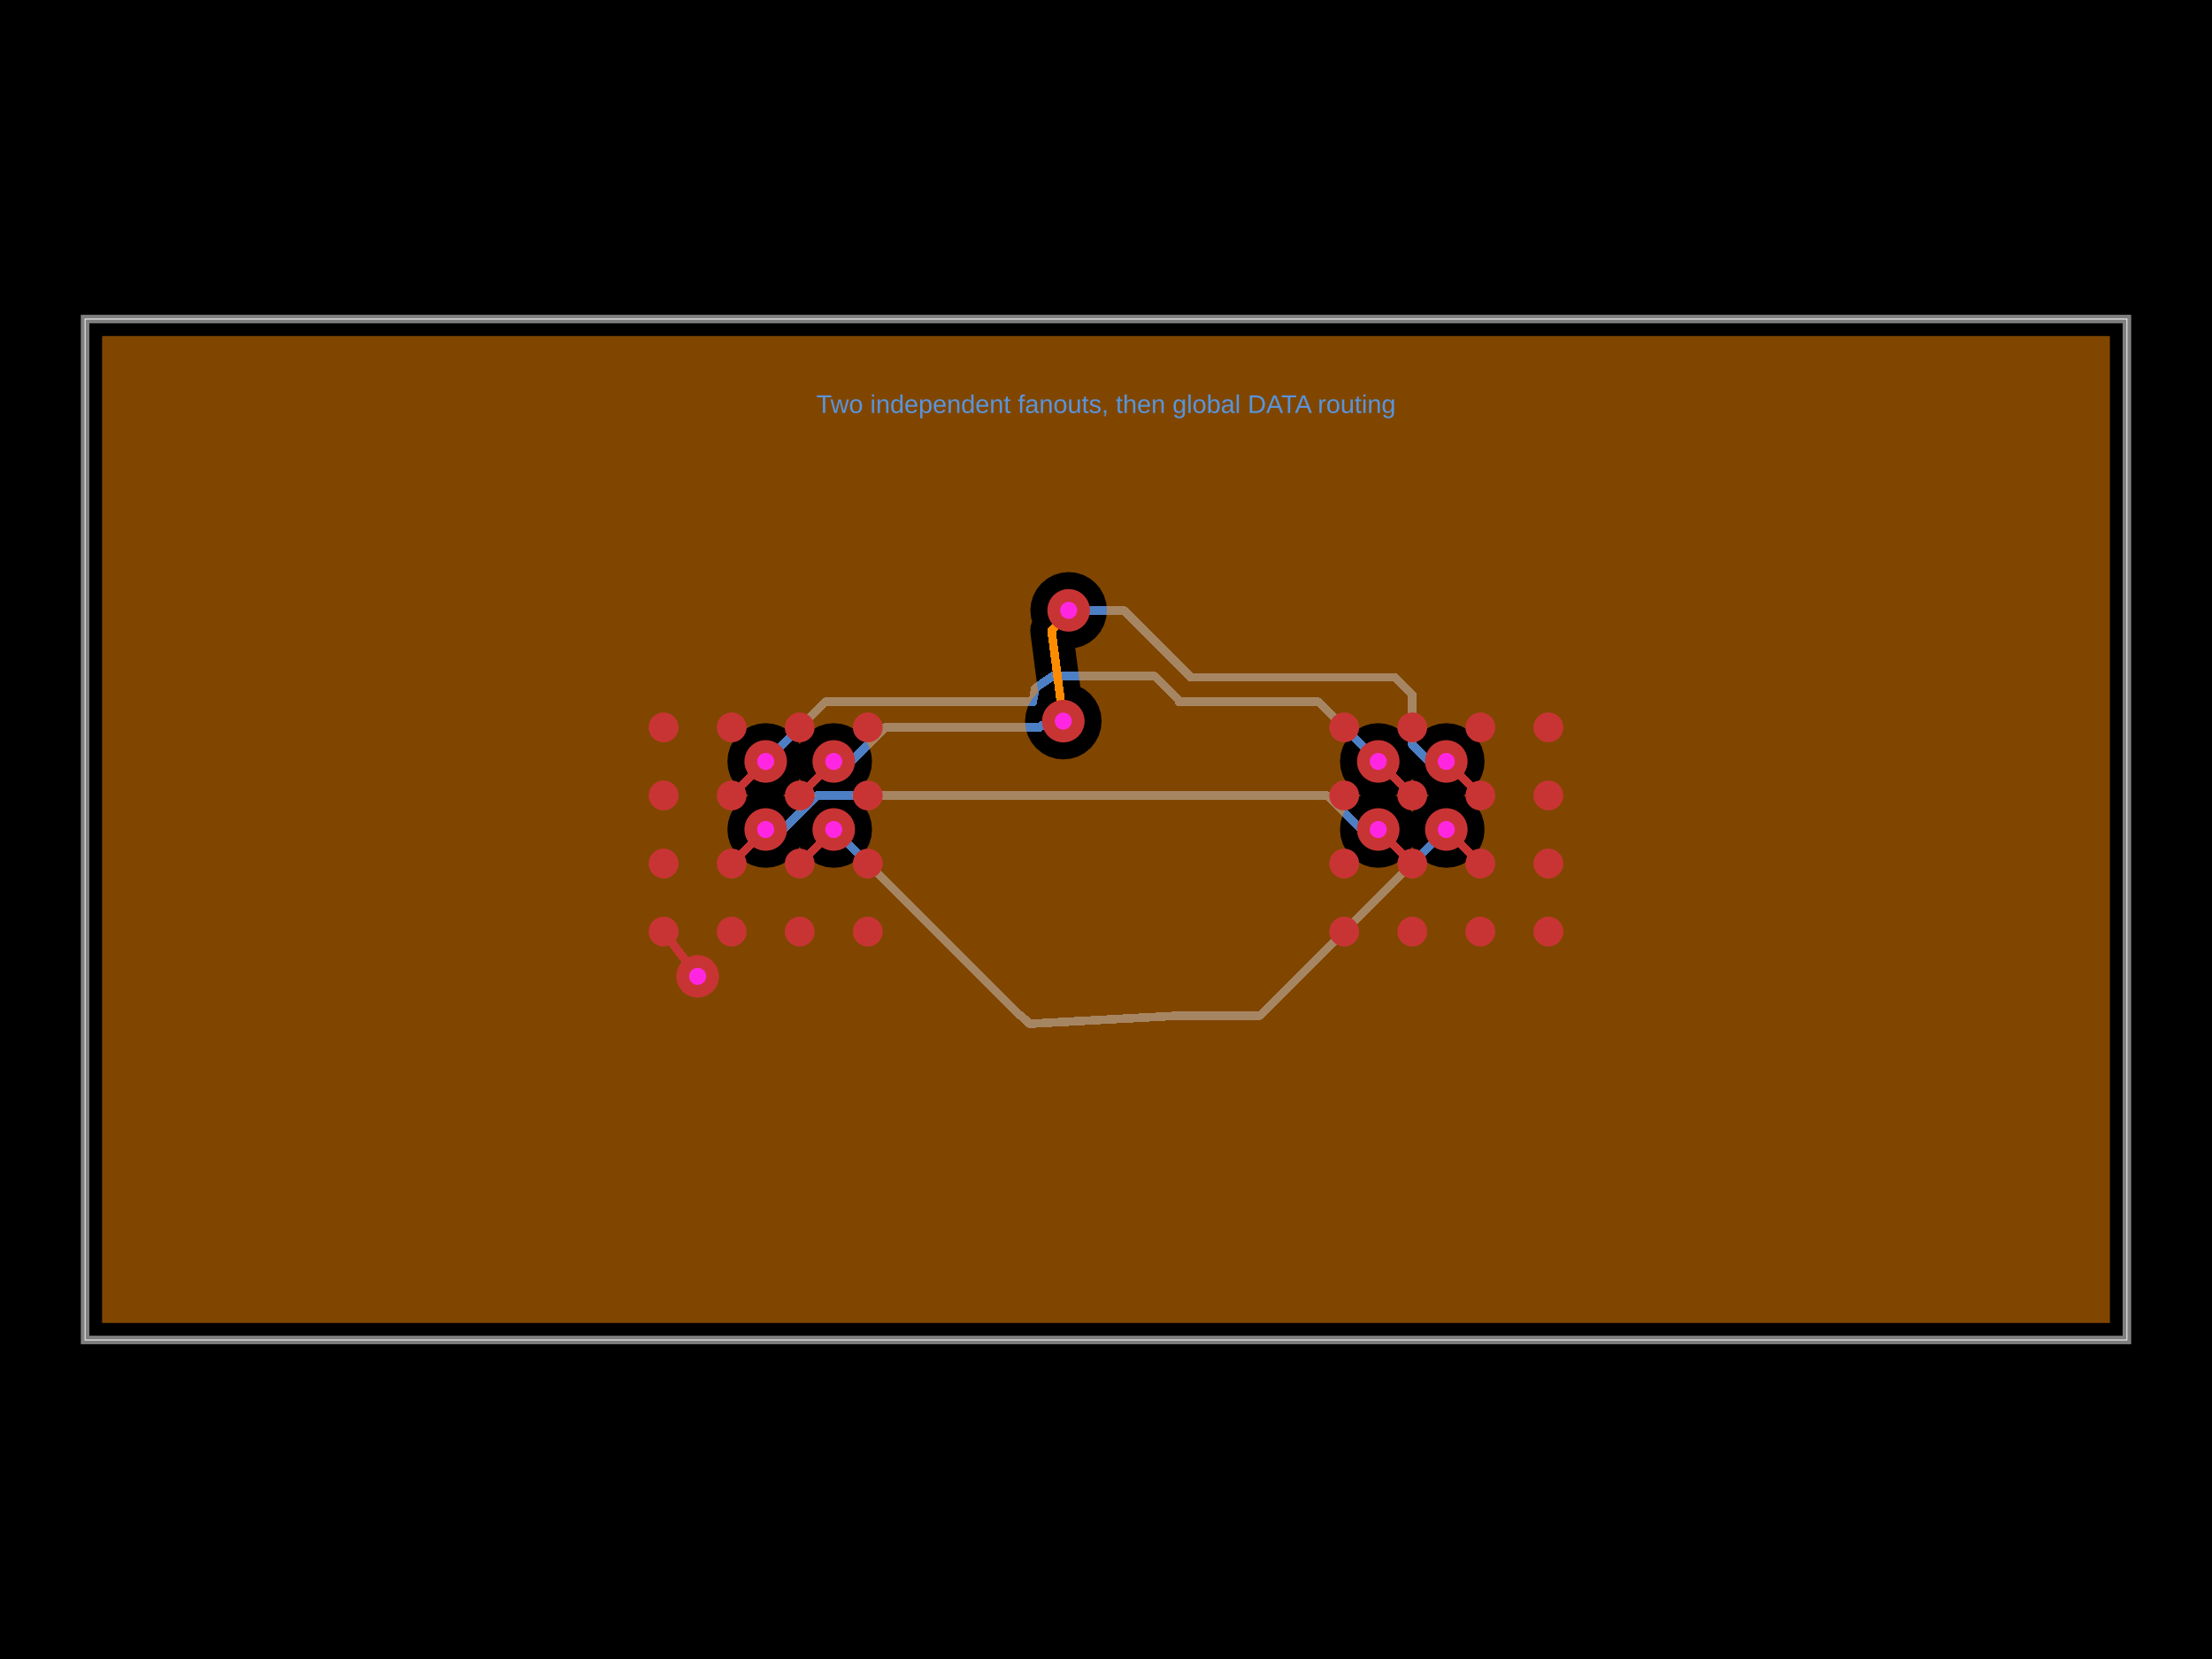
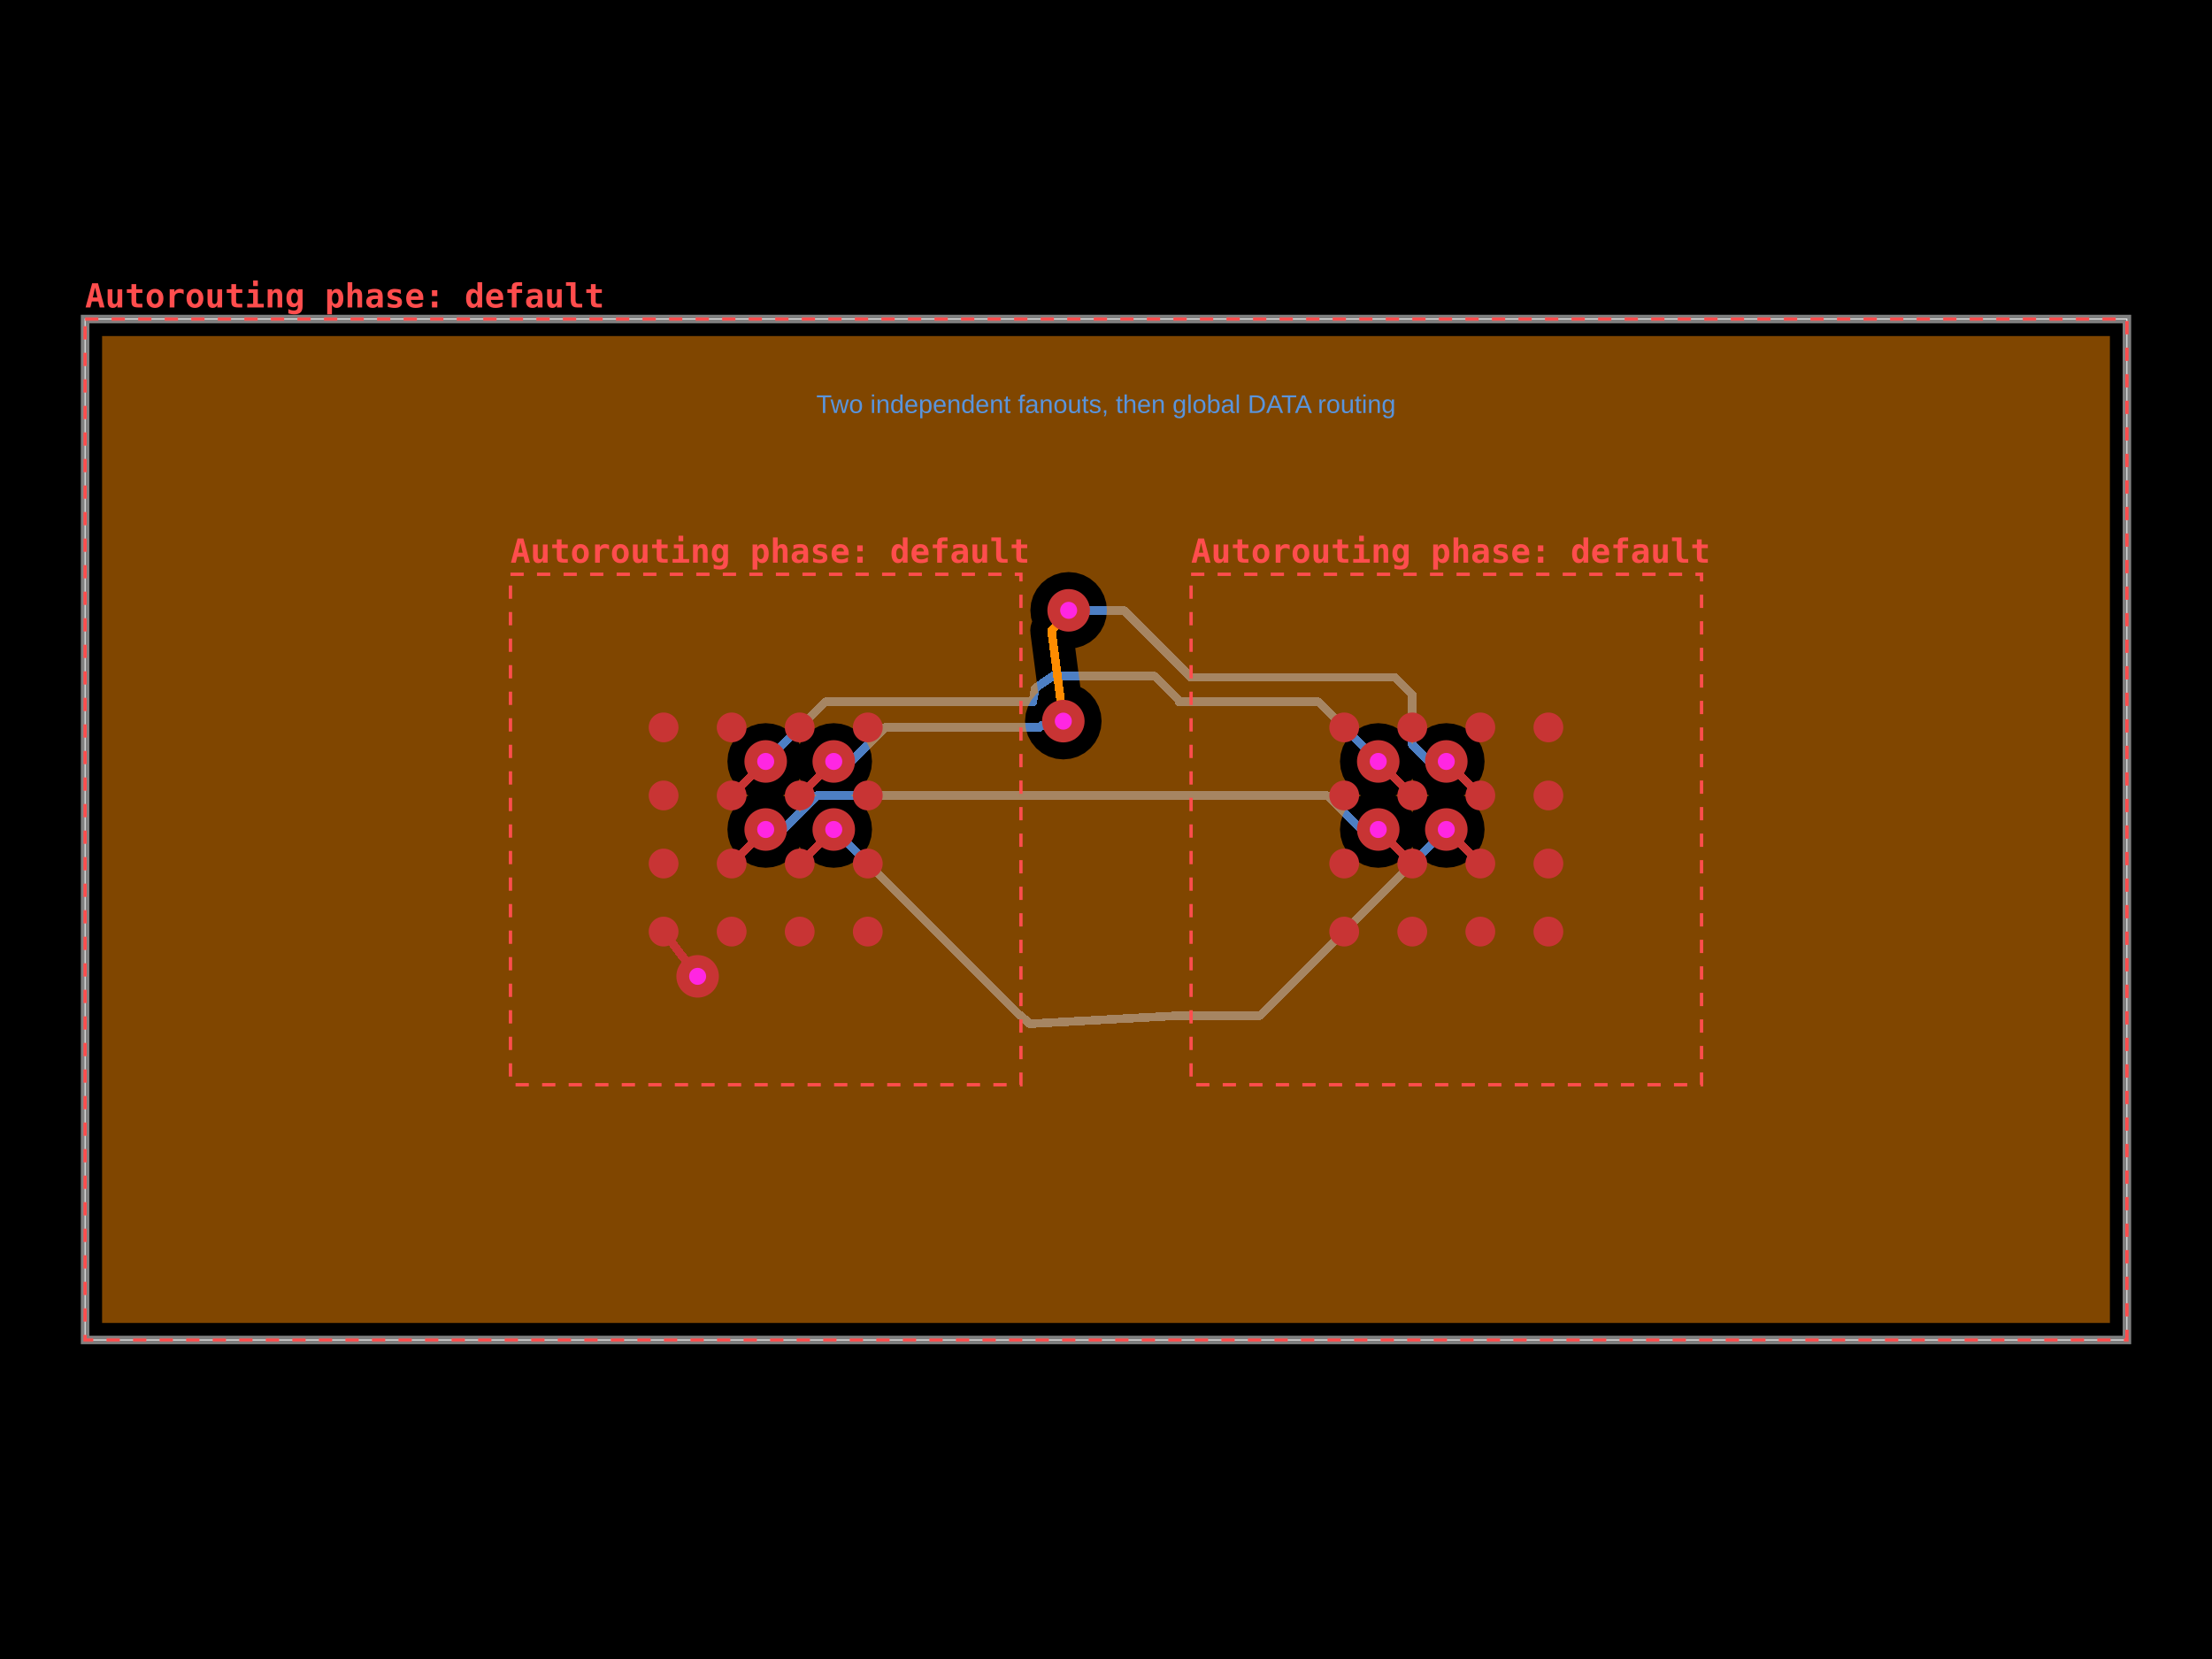
- <svg xmlns="http://www.w3.org/2000/svg" width="800" height="600" data-software-used-string="@tscircuit/core@0.0.1686">
+ <svg xmlns="http://www.w3.org/2000/svg" width="800" height="600" data-software-used-string="@tscircuit/core@0.0.1731">
  <style />
  <defs class="copper-pour-trace-mask-defs">
    <mask id="copper-pour-trace-mask-inner1" maskUnits="userSpaceOnUse" x="0" y="0" width="800" height="600">
      <rect x="0" y="0" width="800" height="600" fill="#fff" />
      <path d="M 763.077 478.462 L 36.923 478.462 L 36.923 121.538 L 763.077 121.538 L 763.077 478.462 Z M 384.562 274.655 L 387.263 274.389 L 389.86 273.601 L 392.254 272.321 L 394.352 270.599 L 396.074 268.501 L 397.354 266.107 L 398.142 263.51 L 398.408 260.808 L 398.142 258.107 L 397.354 255.51 L 396.074 253.116 L 394.352 251.018 L 392.254 249.296 L 390.714 248.473 L 388.878 234.35 L 389.194 234.319 L 391.791 233.531 L 394.185 232.251 L 396.283 230.529 L 398.005 228.431 L 399.284 226.037 L 400.072 223.44 L 400.338 220.738 L 400.072 218.037 L 399.284 215.44 L 398.005 213.046 L 396.283 210.948 L 394.185 209.226 L 391.791 207.946 L 389.194 207.158 L 386.492 206.892 L 383.791 207.158 L 381.194 207.946 L 378.8 209.226 L 376.702 210.948 L 374.98 213.046 L 373.7 215.44 L 372.912 218.037 L 372.646 220.738 L 372.912 223.44 L 373.323 224.795 L 373.187 225.05 L 372.749 226.493 L 372.602 227.993 L 372.699 228.981 L 372.666 228.986 L 375.458 250.454 L 374.771 251.018 L 373.049 253.116 L 371.769 255.51 L 370.982 258.107 L 370.715 260.808 L 370.982 263.51 L 371.769 266.107 L 373.049 268.501 L 374.771 270.599 L 376.869 272.321 L 379.263 273.601 L 381.86 274.389 L 384.562 274.655 Z M 301.538 313.846 L 304.24 313.58 L 306.837 312.792 L 309.231 311.513 L 311.329 309.791 L 313.051 307.693 L 314.331 305.299 L 315.119 302.701 L 315.385 300 L 315.119 297.299 L 314.331 294.701 L 313.051 292.307 L 311.329 290.209 L 309.231 288.487 L 307.744 287.692 L 309.231 286.897 L 311.329 285.175 L 313.051 283.077 L 314.331 280.683 L 315.119 278.086 L 315.385 275.385 L 315.119 272.683 L 314.331 270.086 L 313.051 267.692 L 311.329 265.594 L 309.231 263.872 L 306.837 262.592 L 304.24 261.805 L 301.538 261.538 L 298.837 261.805 L 296.24 262.592 L 293.846 263.872 L 291.748 265.594 L 290.026 267.692 L 289.231 269.18 L 288.436 267.692 L 286.714 265.594 L 284.616 263.872 L 282.222 262.592 L 279.624 261.805 L 276.923 261.538 L 274.222 261.805 L 271.624 262.592 L 269.231 263.872 L 267.132 265.594 L 265.41 267.692 L 264.131 270.086 L 263.343 272.683 L 263.077 275.385 L 263.343 278.086 L 264.131 280.683 L 265.41 283.077 L 267.132 285.175 L 269.231 286.897 L 270.718 287.692 L 269.231 288.487 L 267.132 290.209 L 265.41 292.307 L 264.131 294.701 L 263.343 297.299 L 263.077 300 L 263.343 302.701 L 264.131 305.299 L 265.41 307.693 L 267.132 309.791 L 269.231 311.513 L 271.624 312.792 L 274.222 313.58 L 276.923 313.846 L 279.624 313.58 L 282.222 312.792 L 284.616 311.513 L 286.714 309.791 L 288.436 307.693 L 289.231 306.205 L 290.026 307.693 L 291.748 309.791 L 293.846 311.513 L 296.24 312.792 L 298.837 313.58 L 301.538 313.846 Z M 523.077 313.846 L 525.778 313.58 L 528.376 312.792 L 530.769 311.513 L 532.868 309.791 L 534.59 307.693 L 535.869 305.299 L 536.657 302.701 L 536.923 300 L 536.657 297.299 L 535.869 294.701 L 534.59 292.307 L 532.868 290.209 L 530.769 288.487 L 529.282 287.692 L 530.769 286.897 L 532.868 285.175 L 534.59 283.077 L 535.869 280.683 L 536.657 278.086 L 536.923 275.385 L 536.657 272.683 L 535.869 270.086 L 534.59 267.692 L 532.868 265.594 L 530.769 263.872 L 528.376 262.592 L 525.778 261.805 L 523.077 261.538 L 520.376 261.805 L 517.778 262.592 L 515.384 263.872 L 513.286 265.594 L 511.564 267.692 L 510.769 269.18 L 509.974 267.692 L 508.252 265.594 L 506.154 263.872 L 503.76 262.592 L 501.163 261.805 L 498.462 261.538 L 495.76 261.805 L 493.163 262.592 L 490.769 263.872 L 488.671 265.594 L 486.949 267.692 L 485.669 270.086 L 484.881 272.683 L 484.615 275.385 L 484.881 278.086 L 485.669 280.683 L 486.949 283.077 L 488.671 285.175 L 490.769 286.897 L 492.256 287.692 L 490.769 288.487 L 488.671 290.209 L 486.949 292.307 L 485.669 294.701 L 484.881 297.299 L 484.615 300 L 484.881 302.701 L 485.669 305.299 L 486.949 307.693 L 488.671 309.791 L 490.769 311.513 L 493.163 312.792 L 495.76 313.58 L 498.462 313.846 L 501.163 313.58 L 503.76 312.792 L 506.154 311.513 L 508.252 309.791 L 509.974 307.693 L 510.769 306.205 L 511.564 307.693 L 513.286 309.791 L 515.384 311.513 L 517.778 312.792 L 520.376 313.58 L 523.077 313.846 Z" fill-rule="evenodd" fill="#000" />
      <path d="M 510.769 293.795 L 509.974 292.307 L 508.252 290.209 L 506.154 288.487 L 504.667 287.692 L 506.154 286.897 L 508.252 285.175 L 509.974 283.077 L 510.769 281.59 L 511.564 283.077 L 513.286 285.175 L 515.384 286.897 L 516.872 287.692 L 515.384 288.487 L 513.286 290.209 L 511.564 292.307 L 510.769 293.795 Z" fill-rule="evenodd" fill="#000" />
      <path d="M 289.231 293.795 L 288.436 292.307 L 286.714 290.209 L 284.616 288.487 L 283.128 287.692 L 284.616 286.897 L 286.714 285.175 L 288.436 283.077 L 289.231 281.59 L 290.026 283.077 L 291.748 285.175 L 293.846 286.897 L 295.333 287.692 L 293.846 288.487 L 291.748 290.209 L 290.026 292.307 L 289.231 293.795 Z" fill-rule="evenodd" fill="#000" />
    </mask>
  </defs>
  <rect class="boundary" x="0" y="0" fill="#000" width="800" height="600" data-type="pcb_background" data-pcb-layer="global" />
  <rect class="pcb-boundary" fill="none" stroke="#fff" stroke-width="0.3" x="30.769" y="115.385" width="738.462" height="369.231" data-type="pcb_boundary" data-pcb-layer="global" />
  <path class="pcb-board" d="M 30.769 484.615 L 769.231 484.615 L 769.231 115.385 L 30.769 115.385 Z" fill="none" stroke="rgba(255, 255, 255, 0.5)" stroke-width="3.077" data-type="pcb_board" data-pcb-layer="board" />
  <path class="pcb-trace" stroke="rgb(77, 127, 196)" fill="none" d="M 276.923 275.385 L 298.462 253.846" stroke-width="3.077" stroke-linecap="round" stroke-linejoin="round" shape-rendering="crispEdges" data-type="pcb_trace" data-pcb-layer="bottom" />
  <path class="pcb-trace" stroke="rgb(77, 127, 196)" fill="none" d="M 298.462 253.846 L 369.231 253.846" stroke-width="3.077" stroke-linecap="round" stroke-linejoin="round" shape-rendering="crispEdges" data-type="pcb_trace" data-pcb-layer="bottom" />
  <path class="pcb-trace" stroke="rgb(77, 127, 196)" fill="none" d="M 301.538 275.385 L 307.723 275.385" stroke-width="3.077" stroke-linecap="round" stroke-linejoin="round" shape-rendering="crispEdges" data-type="pcb_trace" data-pcb-layer="bottom" />
  <path class="pcb-trace" stroke="rgb(77, 127, 196)" fill="none" d="M 307.723 275.385 L 313.877 269.231" stroke-width="3.077" stroke-linecap="round" stroke-linejoin="round" shape-rendering="crispEdges" data-type="pcb_trace" data-pcb-layer="bottom" />
  <path class="pcb-trace" stroke="rgb(77, 127, 196)" fill="none" d="M 313.877 269.231 L 313.877 269.231" stroke-width="3.077" stroke-linecap="round" stroke-linejoin="round" shape-rendering="crispEdges" data-type="pcb_trace" data-pcb-layer="bottom" />
  <path class="pcb-trace" stroke="rgb(77, 127, 196)" fill="none" d="M 313.877 269.231 L 320.031 263.077" stroke-width="3.077" stroke-linecap="round" stroke-linejoin="round" shape-rendering="crispEdges" data-type="pcb_trace" data-pcb-layer="bottom" />
  <path class="pcb-trace" stroke="rgb(77, 127, 196)" fill="none" d="M 320.031 263.077 L 369.231 263.077" stroke-width="3.077" stroke-linecap="round" stroke-linejoin="round" shape-rendering="crispEdges" data-type="pcb_trace" data-pcb-layer="bottom" />
  <path class="pcb-trace" stroke="rgb(77, 127, 196)" fill="none" d="M 276.923 300 L 283.108 300" stroke-width="3.077" stroke-linecap="round" stroke-linejoin="round" shape-rendering="crispEdges" data-type="pcb_trace" data-pcb-layer="bottom" />
  <path class="pcb-trace" stroke="rgb(77, 127, 196)" fill="none" d="M 283.108 300 L 289.262 293.846" stroke-width="3.077" stroke-linecap="round" stroke-linejoin="round" shape-rendering="crispEdges" data-type="pcb_trace" data-pcb-layer="bottom" />
  <path class="pcb-trace" stroke="rgb(77, 127, 196)" fill="none" d="M 289.262 293.846 L 295.415 287.692" stroke-width="3.077" stroke-linecap="round" stroke-linejoin="round" shape-rendering="crispEdges" data-type="pcb_trace" data-pcb-layer="bottom" />
  <path class="pcb-trace" stroke="rgb(77, 127, 196)" fill="none" d="M 295.415 287.692 L 369.231 287.692" stroke-width="3.077" stroke-linecap="round" stroke-linejoin="round" shape-rendering="crispEdges" data-type="pcb_trace" data-pcb-layer="bottom" />
  <path class="pcb-trace" stroke="rgb(77, 127, 196)" fill="none" d="M 301.538 300 L 368.846 367.308" stroke-width="3.077" stroke-linecap="round" stroke-linejoin="round" shape-rendering="crispEdges" data-type="pcb_trace" data-pcb-layer="bottom" />
  <path class="pcb-trace" stroke="rgb(77, 127, 196)" fill="none" d="M 368.846 367.308 L 369.231 367.308" stroke-width="3.077" stroke-linecap="round" stroke-linejoin="round" shape-rendering="crispEdges" data-type="pcb_trace" data-pcb-layer="bottom" />
  <path class="pcb-trace" stroke="rgb(77, 127, 196)" fill="none" d="M 430.769 287.692 L 479.969 287.692" stroke-width="3.077" stroke-linecap="round" stroke-linejoin="round" shape-rendering="crispEdges" data-type="pcb_trace" data-pcb-layer="bottom" />
  <path class="pcb-trace" stroke="rgb(77, 127, 196)" fill="none" d="M 479.969 287.692 L 486.123 293.846" stroke-width="3.077" stroke-linecap="round" stroke-linejoin="round" shape-rendering="crispEdges" data-type="pcb_trace" data-pcb-layer="bottom" />
  <path class="pcb-trace" stroke="rgb(77, 127, 196)" fill="none" d="M 486.123 293.846 L 492.277 300" stroke-width="3.077" stroke-linecap="round" stroke-linejoin="round" shape-rendering="crispEdges" data-type="pcb_trace" data-pcb-layer="bottom" />
  <path class="pcb-trace" stroke="rgb(77, 127, 196)" fill="none" d="M 492.277 300 L 498.462 300" stroke-width="3.077" stroke-linecap="round" stroke-linejoin="round" shape-rendering="crispEdges" data-type="pcb_trace" data-pcb-layer="bottom" />
  <path class="pcb-trace" stroke="rgb(77, 127, 196)" fill="none" d="M 430.769 253.846 L 476.923 253.846" stroke-width="3.077" stroke-linecap="round" stroke-linejoin="round" shape-rendering="crispEdges" data-type="pcb_trace" data-pcb-layer="bottom" />
  <path class="pcb-trace" stroke="rgb(77, 127, 196)" fill="none" d="M 476.923 253.846 L 498.462 275.385" stroke-width="3.077" stroke-linecap="round" stroke-linejoin="round" shape-rendering="crispEdges" data-type="pcb_trace" data-pcb-layer="bottom" />
  <path class="pcb-trace" stroke="rgb(77, 127, 196)" fill="none" d="M 430.769 367.308 L 455.769 367.308" stroke-width="3.077" stroke-linecap="round" stroke-linejoin="round" shape-rendering="crispEdges" data-type="pcb_trace" data-pcb-layer="bottom" />
  <path class="pcb-trace" stroke="rgb(77, 127, 196)" fill="none" d="M 455.769 367.308 L 523.077 300" stroke-width="3.077" stroke-linecap="round" stroke-linejoin="round" shape-rendering="crispEdges" data-type="pcb_trace" data-pcb-layer="bottom" />
  <path class="pcb-trace" stroke="rgb(77, 127, 196)" fill="none" d="M 430.769 245 L 504.585 245" stroke-width="3.077" stroke-linecap="round" stroke-linejoin="round" shape-rendering="crispEdges" data-type="pcb_trace" data-pcb-layer="bottom" />
  <path class="pcb-trace" stroke="rgb(77, 127, 196)" fill="none" d="M 504.585 245 L 510.738 251.154" stroke-width="3.077" stroke-linecap="round" stroke-linejoin="round" shape-rendering="crispEdges" data-type="pcb_trace" data-pcb-layer="bottom" />
  <path class="pcb-trace" stroke="rgb(77, 127, 196)" fill="none" d="M 510.738 251.154 L 510.738 269.231" stroke-width="3.077" stroke-linecap="round" stroke-linejoin="round" shape-rendering="crispEdges" data-type="pcb_trace" data-pcb-layer="bottom" />
  <path class="pcb-trace" stroke="rgb(77, 127, 196)" fill="none" d="M 510.738 269.231 L 516.892 275.385" stroke-width="3.077" stroke-linecap="round" stroke-linejoin="round" shape-rendering="crispEdges" data-type="pcb_trace" data-pcb-layer="bottom" />
  <path class="pcb-trace" stroke="rgb(77, 127, 196)" fill="none" d="M 516.892 275.385 L 523.077 275.385" stroke-width="3.077" stroke-linecap="round" stroke-linejoin="round" shape-rendering="crispEdges" data-type="pcb_trace" data-pcb-layer="bottom" />
  <path class="pcb-trace" stroke="rgb(77, 127, 196)" fill="none" d="M 369.231 263.077 L 375.941 263.077" stroke-width="3.077" stroke-linecap="round" stroke-linejoin="round" shape-rendering="crispEdges" data-type="pcb_trace" data-pcb-layer="bottom" />
  <path class="pcb-trace" stroke="rgb(77, 127, 196)" fill="none" d="M 375.941 263.077 L 376.633 262.384" stroke-width="3.077" stroke-linecap="round" stroke-linejoin="round" shape-rendering="crispEdges" data-type="pcb_trace" data-pcb-layer="bottom" />
  <path class="pcb-trace" stroke="rgb(77, 127, 196)" fill="none" d="M 376.633 262.384 L 378.132 262.384" stroke-width="3.077" stroke-linecap="round" stroke-linejoin="round" shape-rendering="crispEdges" data-type="pcb_trace" data-pcb-layer="bottom" />
  <path class="pcb-trace" stroke="rgb(77, 127, 196)" fill="none" d="M 378.132 262.384 L 384.562 260.809" stroke-width="3.077" stroke-linecap="round" stroke-linejoin="round" shape-rendering="crispEdges" data-type="pcb_trace" data-pcb-layer="bottom" />
  <path class="pcb-trace" stroke="rgb(77, 127, 196)" fill="none" d="M 386.492 220.738 L 406.523 220.738" stroke-width="3.077" stroke-linecap="round" stroke-linejoin="round" shape-rendering="crispEdges" data-type="pcb_trace" data-pcb-layer="bottom" />
  <path class="pcb-trace" stroke="rgb(77, 127, 196)" fill="none" d="M 406.523 220.738 L 430.769 244.985" stroke-width="3.077" stroke-linecap="round" stroke-linejoin="round" shape-rendering="crispEdges" data-type="pcb_trace" data-pcb-layer="bottom" />
  <path class="pcb-trace" stroke="rgb(77, 127, 196)" fill="none" d="M 369.231 253.846 L 373.538 253.846" stroke-width="3.077" stroke-linecap="round" stroke-linejoin="round" shape-rendering="crispEdges" data-type="pcb_trace" data-pcb-layer="bottom" />
  <path class="pcb-trace" stroke="rgb(77, 127, 196)" fill="none" d="M 373.538 253.846 L 374.409 248.89" stroke-width="3.077" stroke-linecap="round" stroke-linejoin="round" shape-rendering="crispEdges" data-type="pcb_trace" data-pcb-layer="bottom" />
  <path class="pcb-trace" stroke="rgb(77, 127, 196)" fill="none" d="M 374.409 248.89 L 382.123 243.569" stroke-width="3.077" stroke-linecap="round" stroke-linejoin="round" shape-rendering="crispEdges" data-type="pcb_trace" data-pcb-layer="bottom" />
  <path class="pcb-trace" stroke="rgb(77, 127, 196)" fill="none" d="M 382.123 243.569 L 381.194 244.562" stroke-width="3.077" stroke-linecap="round" stroke-linejoin="round" shape-rendering="crispEdges" data-type="pcb_trace" data-pcb-layer="bottom" />
  <path class="pcb-trace" stroke="rgb(77, 127, 196)" fill="none" d="M 381.194 244.562 L 417.66 244.562" stroke-width="3.077" stroke-linecap="round" stroke-linejoin="round" shape-rendering="crispEdges" data-type="pcb_trace" data-pcb-layer="bottom" />
  <path class="pcb-trace" stroke="rgb(77, 127, 196)" fill="none" d="M 417.66 244.562 L 422.571 249.473" stroke-width="3.077" stroke-linecap="round" stroke-linejoin="round" shape-rendering="crispEdges" data-type="pcb_trace" data-pcb-layer="bottom" />
  <path class="pcb-trace" stroke="rgb(77, 127, 196)" fill="none" d="M 422.571 249.473 L 426.944 253.846" stroke-width="3.077" stroke-linecap="round" stroke-linejoin="round" shape-rendering="crispEdges" data-type="pcb_trace" data-pcb-layer="bottom" />
  <path class="pcb-trace" stroke="rgb(77, 127, 196)" fill="none" d="M 426.944 253.846 L 426.462 253.846" stroke-width="3.077" stroke-linecap="round" stroke-linejoin="round" shape-rendering="crispEdges" data-type="pcb_trace" data-pcb-layer="bottom" />
  <path class="pcb-trace" stroke="rgb(77, 127, 196)" fill="none" d="M 426.462 253.846 L 430.769 253.846" stroke-width="3.077" stroke-linecap="round" stroke-linejoin="round" shape-rendering="crispEdges" data-type="pcb_trace" data-pcb-layer="bottom" />
  <path class="pcb-trace" stroke="rgb(77, 127, 196)" fill="none" d="M 369.231 367.308 L 372.36 370.268" stroke-width="3.077" stroke-linecap="round" stroke-linejoin="round" shape-rendering="crispEdges" data-type="pcb_trace" data-pcb-layer="bottom" />
  <path class="pcb-trace" stroke="rgb(77, 127, 196)" fill="none" d="M 372.36 370.268 L 426.462 367.308" stroke-width="3.077" stroke-linecap="round" stroke-linejoin="round" shape-rendering="crispEdges" data-type="pcb_trace" data-pcb-layer="bottom" />
  <path class="pcb-trace" stroke="rgb(77, 127, 196)" fill="none" d="M 426.462 367.308 L 430.769 367.308" stroke-width="3.077" stroke-linecap="round" stroke-linejoin="round" shape-rendering="crispEdges" data-type="pcb_trace" data-pcb-layer="bottom" />
  <path class="pcb-trace" stroke="rgb(77, 127, 196)" fill="none" d="M 369.231 287.692 L 430.769 287.692" stroke-width="3.077" stroke-linecap="round" stroke-linejoin="round" shape-rendering="crispEdges" data-type="pcb_trace" data-pcb-layer="bottom" />
  <g class="pcb-trace-mask-group" mask="url(#copper-pour-trace-mask-inner1)">
    <path class="pcb-trace" stroke="rgb(255, 140, 0)" fill="none" stroke-width="3.077" stroke-linecap="round" stroke-linejoin="round" shape-rendering="crispEdges" data-type="pcb_trace" data-pcb-layer="inner1" d="M 384.562 260.809 L 380.294 227.993 M 380.294 227.993 L 384.68 223.608 M 384.68 223.608 L 384.68 222.551 M 384.68 222.551 L 386.492 220.738" />
  </g>
  <path class="pcb-copper-pour pcb-copper-pour-brep" d="M 763.077 478.462 L 36.923 478.462 L 36.923 121.538 L 763.077 121.538 L 763.077 478.462 Z M 384.562 274.655 L 387.263 274.389 L 389.86 273.601 L 392.254 272.321 L 394.352 270.599 L 396.074 268.501 L 397.354 266.107 L 398.142 263.51 L 398.408 260.808 L 398.142 258.107 L 397.354 255.51 L 396.074 253.116 L 394.352 251.018 L 392.254 249.296 L 390.714 248.473 L 388.878 234.35 L 389.194 234.319 L 391.791 233.531 L 394.185 232.251 L 396.283 230.529 L 398.005 228.431 L 399.284 226.037 L 400.072 223.44 L 400.338 220.738 L 400.072 218.037 L 399.284 215.44 L 398.005 213.046 L 396.283 210.948 L 394.185 209.226 L 391.791 207.946 L 389.194 207.158 L 386.492 206.892 L 383.791 207.158 L 381.194 207.946 L 378.8 209.226 L 376.702 210.948 L 374.98 213.046 L 373.7 215.44 L 372.912 218.037 L 372.646 220.738 L 372.912 223.44 L 373.323 224.795 L 373.187 225.05 L 372.749 226.493 L 372.602 227.993 L 372.699 228.981 L 372.666 228.986 L 375.458 250.454 L 374.771 251.018 L 373.049 253.116 L 371.769 255.51 L 370.982 258.107 L 370.715 260.808 L 370.982 263.51 L 371.769 266.107 L 373.049 268.501 L 374.771 270.599 L 376.869 272.321 L 379.263 273.601 L 381.86 274.389 L 384.562 274.655 Z M 301.538 313.846 L 304.24 313.58 L 306.837 312.792 L 309.231 311.513 L 311.329 309.791 L 313.051 307.693 L 314.331 305.299 L 315.119 302.701 L 315.385 300 L 315.119 297.299 L 314.331 294.701 L 313.051 292.307 L 311.329 290.209 L 309.231 288.487 L 307.744 287.692 L 309.231 286.897 L 311.329 285.175 L 313.051 283.077 L 314.331 280.683 L 315.119 278.086 L 315.385 275.385 L 315.119 272.683 L 314.331 270.086 L 313.051 267.692 L 311.329 265.594 L 309.231 263.872 L 306.837 262.592 L 304.24 261.805 L 301.538 261.538 L 298.837 261.805 L 296.24 262.592 L 293.846 263.872 L 291.748 265.594 L 290.026 267.692 L 289.231 269.18 L 288.436 267.692 L 286.714 265.594 L 284.616 263.872 L 282.222 262.592 L 279.624 261.805 L 276.923 261.538 L 274.222 261.805 L 271.624 262.592 L 269.231 263.872 L 267.132 265.594 L 265.41 267.692 L 264.131 270.086 L 263.343 272.683 L 263.077 275.385 L 263.343 278.086 L 264.131 280.683 L 265.41 283.077 L 267.132 285.175 L 269.231 286.897 L 270.718 287.692 L 269.231 288.487 L 267.132 290.209 L 265.41 292.307 L 264.131 294.701 L 263.343 297.299 L 263.077 300 L 263.343 302.701 L 264.131 305.299 L 265.41 307.693 L 267.132 309.791 L 269.231 311.513 L 271.624 312.792 L 274.222 313.58 L 276.923 313.846 L 279.624 313.58 L 282.222 312.792 L 284.616 311.513 L 286.714 309.791 L 288.436 307.693 L 289.231 306.205 L 290.026 307.693 L 291.748 309.791 L 293.846 311.513 L 296.24 312.792 L 298.837 313.58 L 301.538 313.846 Z M 523.077 313.846 L 525.778 313.58 L 528.376 312.792 L 530.769 311.513 L 532.868 309.791 L 534.59 307.693 L 535.869 305.299 L 536.657 302.701 L 536.923 300 L 536.657 297.299 L 535.869 294.701 L 534.59 292.307 L 532.868 290.209 L 530.769 288.487 L 529.282 287.692 L 530.769 286.897 L 532.868 285.175 L 534.59 283.077 L 535.869 280.683 L 536.657 278.086 L 536.923 275.385 L 536.657 272.683 L 535.869 270.086 L 534.59 267.692 L 532.868 265.594 L 530.769 263.872 L 528.376 262.592 L 525.778 261.805 L 523.077 261.538 L 520.376 261.805 L 517.778 262.592 L 515.384 263.872 L 513.286 265.594 L 511.564 267.692 L 510.769 269.18 L 509.974 267.692 L 508.252 265.594 L 506.154 263.872 L 503.76 262.592 L 501.163 261.805 L 498.462 261.538 L 495.76 261.805 L 493.163 262.592 L 490.769 263.872 L 488.671 265.594 L 486.949 267.692 L 485.669 270.086 L 484.881 272.683 L 484.615 275.385 L 484.881 278.086 L 485.669 280.683 L 486.949 283.077 L 488.671 285.175 L 490.769 286.897 L 492.256 287.692 L 490.769 288.487 L 488.671 290.209 L 486.949 292.307 L 485.669 294.701 L 484.881 297.299 L 484.615 300 L 484.881 302.701 L 485.669 305.299 L 486.949 307.693 L 488.671 309.791 L 490.769 311.513 L 493.163 312.792 L 495.76 313.58 L 498.462 313.846 L 501.163 313.58 L 503.76 312.792 L 506.154 311.513 L 508.252 309.791 L 509.974 307.693 L 510.769 306.205 L 511.564 307.693 L 513.286 309.791 L 515.384 311.513 L 517.778 312.792 L 520.376 313.58 L 523.077 313.846 Z" fill-rule="evenodd" fill="rgb(255, 140, 0)" fill-opacity="0.5" data-type="pcb_copper_pour" data-pcb-layer="inner1" />
  <path class="pcb-copper-pour pcb-copper-pour-brep" d="M 510.769 293.795 L 509.974 292.307 L 508.252 290.209 L 506.154 288.487 L 504.667 287.692 L 506.154 286.897 L 508.252 285.175 L 509.974 283.077 L 510.769 281.59 L 511.564 283.077 L 513.286 285.175 L 515.384 286.897 L 516.872 287.692 L 515.384 288.487 L 513.286 290.209 L 511.564 292.307 L 510.769 293.795 Z" fill-rule="evenodd" fill="rgb(255, 140, 0)" fill-opacity="0.5" data-type="pcb_copper_pour" data-pcb-layer="inner1" />
  <path class="pcb-copper-pour pcb-copper-pour-brep" d="M 289.231 293.795 L 288.436 292.307 L 286.714 290.209 L 284.616 288.487 L 283.128 287.692 L 284.616 286.897 L 286.714 285.175 L 288.436 283.077 L 289.231 281.59 L 290.026 283.077 L 291.748 285.175 L 293.846 286.897 L 295.333 287.692 L 293.846 288.487 L 291.748 290.209 L 290.026 292.307 L 289.231 293.795 Z" fill-rule="evenodd" fill="rgb(255, 140, 0)" fill-opacity="0.5" data-type="pcb_copper_pour" data-pcb-layer="inner1" />
  <circle class="pcb-pad" fill="rgb(200, 52, 52)" cx="240" cy="336.923" r="5.385" data-type="pcb_smtpad" data-pcb-layer="top" data-pad-name="U1.pin1" data-pad-net-name="GND" />
  <circle class="pcb-pad" fill="rgb(200, 52, 52)" cx="264.615" cy="336.923" r="5.385" data-type="pcb_smtpad" data-pcb-layer="top" data-pad-name="U1.pin2" />
  <circle class="pcb-pad" fill="rgb(200, 52, 52)" cx="289.231" cy="336.923" r="5.385" data-type="pcb_smtpad" data-pcb-layer="top" data-pad-name="U1.pin3" />
  <circle class="pcb-pad" fill="rgb(200, 52, 52)" cx="313.846" cy="336.923" r="5.385" data-type="pcb_smtpad" data-pcb-layer="top" data-pad-name="U1.pin4" />
  <circle class="pcb-pad" fill="rgb(200, 52, 52)" cx="240" cy="312.308" r="5.385" data-type="pcb_smtpad" data-pcb-layer="top" data-pad-name="U1.pin5" />
  <circle class="pcb-pad" fill="rgb(200, 52, 52)" cx="264.615" cy="312.308" r="5.385" data-type="pcb_smtpad" data-pcb-layer="top" data-pad-name="U1.pin6" />
  <circle class="pcb-pad" fill="rgb(200, 52, 52)" cx="289.231" cy="312.308" r="5.385" data-type="pcb_smtpad" data-pcb-layer="top" data-pad-name="U1.pin7" />
  <circle class="pcb-pad" fill="rgb(200, 52, 52)" cx="313.846" cy="312.308" r="5.385" data-type="pcb_smtpad" data-pcb-layer="top" data-pad-name="U1.pin8" />
  <circle class="pcb-pad" fill="rgb(200, 52, 52)" cx="240" cy="287.692" r="5.385" data-type="pcb_smtpad" data-pcb-layer="top" data-pad-name="U1.pin9" />
  <circle class="pcb-pad" fill="rgb(200, 52, 52)" cx="264.615" cy="287.692" r="5.385" data-type="pcb_smtpad" data-pcb-layer="top" data-pad-name="U1.pin10" />
  <circle class="pcb-pad" fill="rgb(200, 52, 52)" cx="289.231" cy="287.692" r="5.385" data-type="pcb_smtpad" data-pcb-layer="top" data-pad-name="U1.pin11" />
  <circle class="pcb-pad" fill="rgb(200, 52, 52)" cx="313.846" cy="287.692" r="5.385" data-type="pcb_smtpad" data-pcb-layer="top" data-pad-name="U1.pin12" />
  <circle class="pcb-pad" fill="rgb(200, 52, 52)" cx="240" cy="263.077" r="5.385" data-type="pcb_smtpad" data-pcb-layer="top" data-pad-name="U1.pin13" />
  <circle class="pcb-pad" fill="rgb(200, 52, 52)" cx="264.615" cy="263.077" r="5.385" data-type="pcb_smtpad" data-pcb-layer="top" data-pad-name="U1.pin14" />
  <circle class="pcb-pad" fill="rgb(200, 52, 52)" cx="289.231" cy="263.077" r="5.385" data-type="pcb_smtpad" data-pcb-layer="top" data-pad-name="U1.pin15" />
  <circle class="pcb-pad" fill="rgb(200, 52, 52)" cx="313.846" cy="263.077" r="5.385" data-type="pcb_smtpad" data-pcb-layer="top" data-pad-name="U1.pin16" />
  <circle class="pcb-pad" fill="rgb(200, 52, 52)" cx="486.154" cy="336.923" r="5.385" data-type="pcb_smtpad" data-pcb-layer="top" data-pad-name="U2.pin1" />
  <circle class="pcb-pad" fill="rgb(200, 52, 52)" cx="510.769" cy="336.923" r="5.385" data-type="pcb_smtpad" data-pcb-layer="top" data-pad-name="U2.pin2" />
  <circle class="pcb-pad" fill="rgb(200, 52, 52)" cx="535.385" cy="336.923" r="5.385" data-type="pcb_smtpad" data-pcb-layer="top" data-pad-name="U2.pin3" />
  <circle class="pcb-pad" fill="rgb(200, 52, 52)" cx="560" cy="336.923" r="5.385" data-type="pcb_smtpad" data-pcb-layer="top" data-pad-name="U2.pin4" />
  <circle class="pcb-pad" fill="rgb(200, 52, 52)" cx="486.154" cy="312.308" r="5.385" data-type="pcb_smtpad" data-pcb-layer="top" data-pad-name="U2.pin5" />
  <circle class="pcb-pad" fill="rgb(200, 52, 52)" cx="510.769" cy="312.308" r="5.385" data-type="pcb_smtpad" data-pcb-layer="top" data-pad-name="U2.pin6" />
  <circle class="pcb-pad" fill="rgb(200, 52, 52)" cx="535.385" cy="312.308" r="5.385" data-type="pcb_smtpad" data-pcb-layer="top" data-pad-name="U2.pin7" />
  <circle class="pcb-pad" fill="rgb(200, 52, 52)" cx="560" cy="312.308" r="5.385" data-type="pcb_smtpad" data-pcb-layer="top" data-pad-name="U2.pin8" />
  <circle class="pcb-pad" fill="rgb(200, 52, 52)" cx="486.154" cy="287.692" r="5.385" data-type="pcb_smtpad" data-pcb-layer="top" data-pad-name="U2.pin9" />
  <circle class="pcb-pad" fill="rgb(200, 52, 52)" cx="510.769" cy="287.692" r="5.385" data-type="pcb_smtpad" data-pcb-layer="top" data-pad-name="U2.pin10" />
  <circle class="pcb-pad" fill="rgb(200, 52, 52)" cx="535.385" cy="287.692" r="5.385" data-type="pcb_smtpad" data-pcb-layer="top" data-pad-name="U2.pin11" />
  <circle class="pcb-pad" fill="rgb(200, 52, 52)" cx="560" cy="287.692" r="5.385" data-type="pcb_smtpad" data-pcb-layer="top" data-pad-name="U2.pin12" />
  <circle class="pcb-pad" fill="rgb(200, 52, 52)" cx="486.154" cy="263.077" r="5.385" data-type="pcb_smtpad" data-pcb-layer="top" data-pad-name="U2.pin13" />
  <circle class="pcb-pad" fill="rgb(200, 52, 52)" cx="510.769" cy="263.077" r="5.385" data-type="pcb_smtpad" data-pcb-layer="top" data-pad-name="U2.pin14" />
  <circle class="pcb-pad" fill="rgb(200, 52, 52)" cx="535.385" cy="263.077" r="5.385" data-type="pcb_smtpad" data-pcb-layer="top" data-pad-name="U2.pin15" />
  <circle class="pcb-pad" fill="rgb(200, 52, 52)" cx="560" cy="263.077" r="5.385" data-type="pcb_smtpad" data-pcb-layer="top" data-pad-name="U2.pin16" />
  <path class="pcb-trace" stroke="rgb(200, 52, 52)" fill="none" d="M 240 336.923 L 252.308 353.108" stroke-width="3.077" stroke-linecap="round" stroke-linejoin="round" shape-rendering="crispEdges" data-type="pcb_trace" data-pcb-layer="top" />
  <path class="pcb-trace" stroke="rgb(200, 52, 52)" fill="none" d="M 264.615 287.692 L 276.923 275.385" stroke-width="3.077" stroke-linecap="round" stroke-linejoin="round" shape-rendering="crispEdges" data-type="pcb_trace" data-pcb-layer="top" />
  <path class="pcb-trace" stroke="rgb(200, 52, 52)" fill="none" d="M 289.231 287.692 L 301.538 275.385" stroke-width="3.077" stroke-linecap="round" stroke-linejoin="round" shape-rendering="crispEdges" data-type="pcb_trace" data-pcb-layer="top" />
  <path class="pcb-trace" stroke="rgb(200, 52, 52)" fill="none" d="M 264.615 312.308 L 276.923 300" stroke-width="3.077" stroke-linecap="round" stroke-linejoin="round" shape-rendering="crispEdges" data-type="pcb_trace" data-pcb-layer="top" />
  <path class="pcb-trace" stroke="rgb(200, 52, 52)" fill="none" d="M 289.231 312.308 L 301.538 300" stroke-width="3.077" stroke-linecap="round" stroke-linejoin="round" shape-rendering="crispEdges" data-type="pcb_trace" data-pcb-layer="top" />
  <path class="pcb-trace" stroke="rgb(200, 52, 52)" fill="none" d="M 498.462 300 L 510.769 312.308" stroke-width="3.077" stroke-linecap="round" stroke-linejoin="round" shape-rendering="crispEdges" data-type="pcb_trace" data-pcb-layer="top" />
  <path class="pcb-trace" stroke="rgb(200, 52, 52)" fill="none" d="M 498.462 275.385 L 510.769 287.692" stroke-width="3.077" stroke-linecap="round" stroke-linejoin="round" shape-rendering="crispEdges" data-type="pcb_trace" data-pcb-layer="top" />
  <path class="pcb-trace" stroke="rgb(200, 52, 52)" fill="none" d="M 523.077 300 L 535.385 312.308" stroke-width="3.077" stroke-linecap="round" stroke-linejoin="round" shape-rendering="crispEdges" data-type="pcb_trace" data-pcb-layer="top" />
  <path class="pcb-trace" stroke="rgb(200, 52, 52)" fill="none" d="M 523.077 275.385 L 535.385 287.692" stroke-width="3.077" stroke-linecap="round" stroke-linejoin="round" shape-rendering="crispEdges" data-type="pcb_trace" data-pcb-layer="top" />
  <g data-type="pcb_via" data-pcb-layer="through">
    <circle class="pcb-hole-outer" fill="rgb(200, 52, 52)" cx="252.308" cy="353.108" r="7.692" data-type="pcb_via" data-pcb-layer="top" />
    <circle class="pcb-hole-inner" fill="#FF26E2" cx="252.308" cy="353.108" r="3.077" data-type="pcb_via" data-pcb-layer="drill" />
  </g>
  <g data-type="pcb_via" data-pcb-layer="through">
    <circle class="pcb-hole-outer" fill="rgb(200, 52, 52)" cx="276.923" cy="275.385" r="7.692" data-type="pcb_via" data-pcb-layer="top" />
    <circle class="pcb-hole-inner" fill="#FF26E2" cx="276.923" cy="275.385" r="3.077" data-type="pcb_via" data-pcb-layer="drill" />
  </g>
  <g data-type="pcb_via" data-pcb-layer="through">
    <circle class="pcb-hole-outer" fill="rgb(200, 52, 52)" cx="301.538" cy="275.385" r="7.692" data-type="pcb_via" data-pcb-layer="top" />
    <circle class="pcb-hole-inner" fill="#FF26E2" cx="301.538" cy="275.385" r="3.077" data-type="pcb_via" data-pcb-layer="drill" />
  </g>
  <g data-type="pcb_via" data-pcb-layer="through">
    <circle class="pcb-hole-outer" fill="rgb(200, 52, 52)" cx="276.923" cy="300" r="7.692" data-type="pcb_via" data-pcb-layer="top" />
    <circle class="pcb-hole-inner" fill="#FF26E2" cx="276.923" cy="300" r="3.077" data-type="pcb_via" data-pcb-layer="drill" />
  </g>
  <g data-type="pcb_via" data-pcb-layer="through">
    <circle class="pcb-hole-outer" fill="rgb(200, 52, 52)" cx="301.538" cy="300" r="7.692" data-type="pcb_via" data-pcb-layer="top" />
    <circle class="pcb-hole-inner" fill="#FF26E2" cx="301.538" cy="300" r="3.077" data-type="pcb_via" data-pcb-layer="drill" />
  </g>
  <g data-type="pcb_via" data-pcb-layer="through">
    <circle class="pcb-hole-outer" fill="rgb(200, 52, 52)" cx="498.462" cy="300" r="7.692" data-type="pcb_via" data-pcb-layer="top" />
    <circle class="pcb-hole-inner" fill="#FF26E2" cx="498.462" cy="300" r="3.077" data-type="pcb_via" data-pcb-layer="drill" />
  </g>
  <g data-type="pcb_via" data-pcb-layer="through">
    <circle class="pcb-hole-outer" fill="rgb(200, 52, 52)" cx="498.462" cy="275.385" r="7.692" data-type="pcb_via" data-pcb-layer="top" />
    <circle class="pcb-hole-inner" fill="#FF26E2" cx="498.462" cy="275.385" r="3.077" data-type="pcb_via" data-pcb-layer="drill" />
  </g>
  <g data-type="pcb_via" data-pcb-layer="through">
    <circle class="pcb-hole-outer" fill="rgb(200, 52, 52)" cx="523.077" cy="300" r="7.692" data-type="pcb_via" data-pcb-layer="top" />
    <circle class="pcb-hole-inner" fill="#FF26E2" cx="523.077" cy="300" r="3.077" data-type="pcb_via" data-pcb-layer="drill" />
  </g>
  <g data-type="pcb_via" data-pcb-layer="through">
    <circle class="pcb-hole-outer" fill="rgb(200, 52, 52)" cx="523.077" cy="275.385" r="7.692" data-type="pcb_via" data-pcb-layer="top" />
    <circle class="pcb-hole-inner" fill="#FF26E2" cx="523.077" cy="275.385" r="3.077" data-type="pcb_via" data-pcb-layer="drill" />
  </g>
  <g data-type="pcb_via" data-pcb-layer="through">
    <circle class="pcb-hole-outer" fill="rgb(200, 52, 52)" cx="384.562" cy="260.809" r="7.692" data-type="pcb_via" data-pcb-layer="top" />
    <circle class="pcb-hole-inner" fill="#FF26E2" cx="384.562" cy="260.809" r="3.077" data-type="pcb_via" data-pcb-layer="drill" />
  </g>
  <g data-type="pcb_via" data-pcb-layer="through">
    <circle class="pcb-hole-outer" fill="rgb(200, 52, 52)" cx="386.492" cy="220.738" r="7.692" data-type="pcb_via" data-pcb-layer="top" />
    <circle class="pcb-hole-inner" fill="#FF26E2" cx="386.492" cy="220.738" r="3.077" data-type="pcb_via" data-pcb-layer="drill" />
  </g>
  <text x="400" y="146.154" fill="rgb(89, 148, 220)" font-family="Arial, sans-serif" font-size="9.231" text-anchor="middle" dominant-baseline="central" class="pcb-note-text" data-type="pcb_note_text" data-pcb-note-text-id="pcb_note_text_0" data-pcb-layer="overlay">Two independent fanouts, then global DATA routing</text>
+   <g data-type="pcb_debug_object" data-pcb-layer="overlay" data-pcb-debug-object-id="pcb_debug_object_0" data-debug-shape="rect">
+     <rect x="184.615" y="207.692" width="184.615" height="184.615" fill="none" stroke="#ff4d4d" stroke-width="1.2" stroke-dasharray="4.8,4.8" />
+     <text x="184.615" y="203.492" fill="#ff4d4d" font-family="monospace" font-size="12" font-weight="600" text-anchor="start">Autorouting phase: default</text>
+   </g>
+   <g data-type="pcb_debug_object" data-pcb-layer="overlay" data-pcb-debug-object-id="pcb_debug_object_1" data-debug-shape="rect">
+     <rect x="430.769" y="207.692" width="184.615" height="184.615" fill="none" stroke="#ff4d4d" stroke-width="1.2" stroke-dasharray="4.8,4.8" />
+     <text x="430.769" y="203.492" fill="#ff4d4d" font-family="monospace" font-size="12" font-weight="600" text-anchor="start">Autorouting phase: default</text>
+   </g>
+   <g data-type="pcb_debug_object" data-pcb-layer="overlay" data-pcb-debug-object-id="pcb_debug_object_2" data-debug-shape="rect">
+     <rect x="30.769" y="115.385" width="738.462" height="369.231" fill="none" stroke="#ff4d4d" stroke-width="1.2" stroke-dasharray="4.8,4.8" />
+     <text x="30.769" y="111.185" fill="#ff4d4d" font-family="monospace" font-size="12" font-weight="600" text-anchor="start">Autorouting phase: default</text>
+   </g>
</svg>
